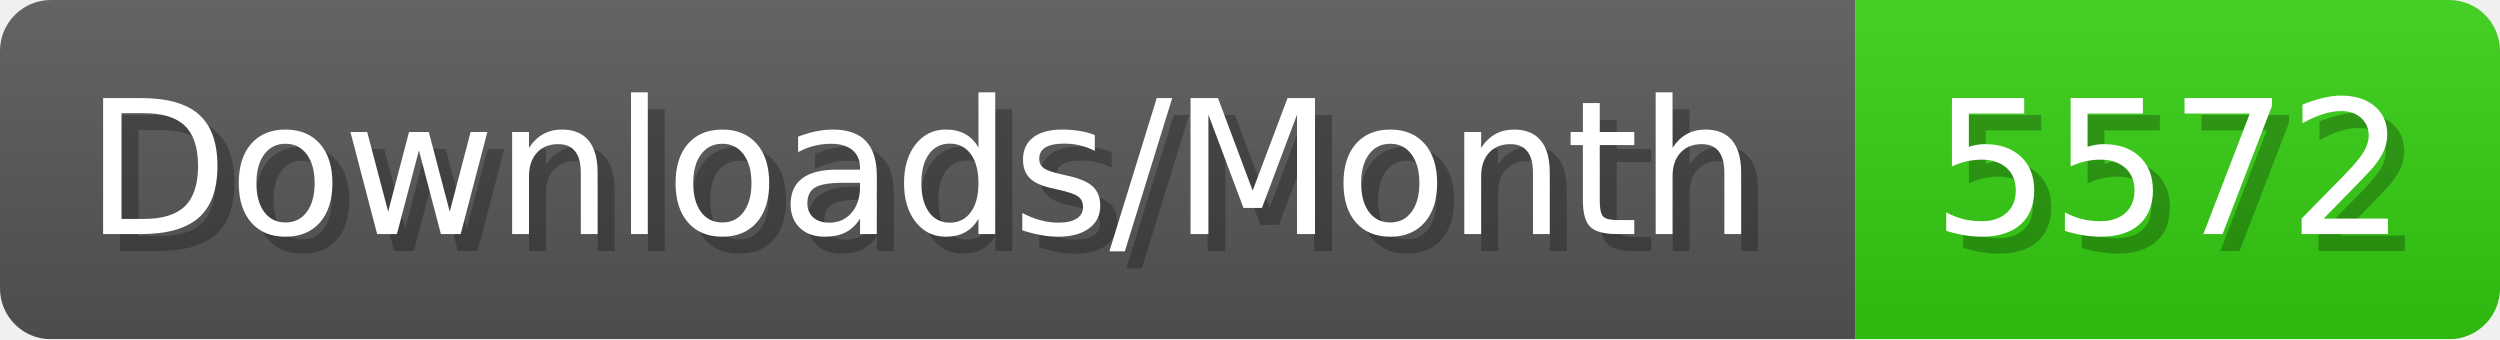
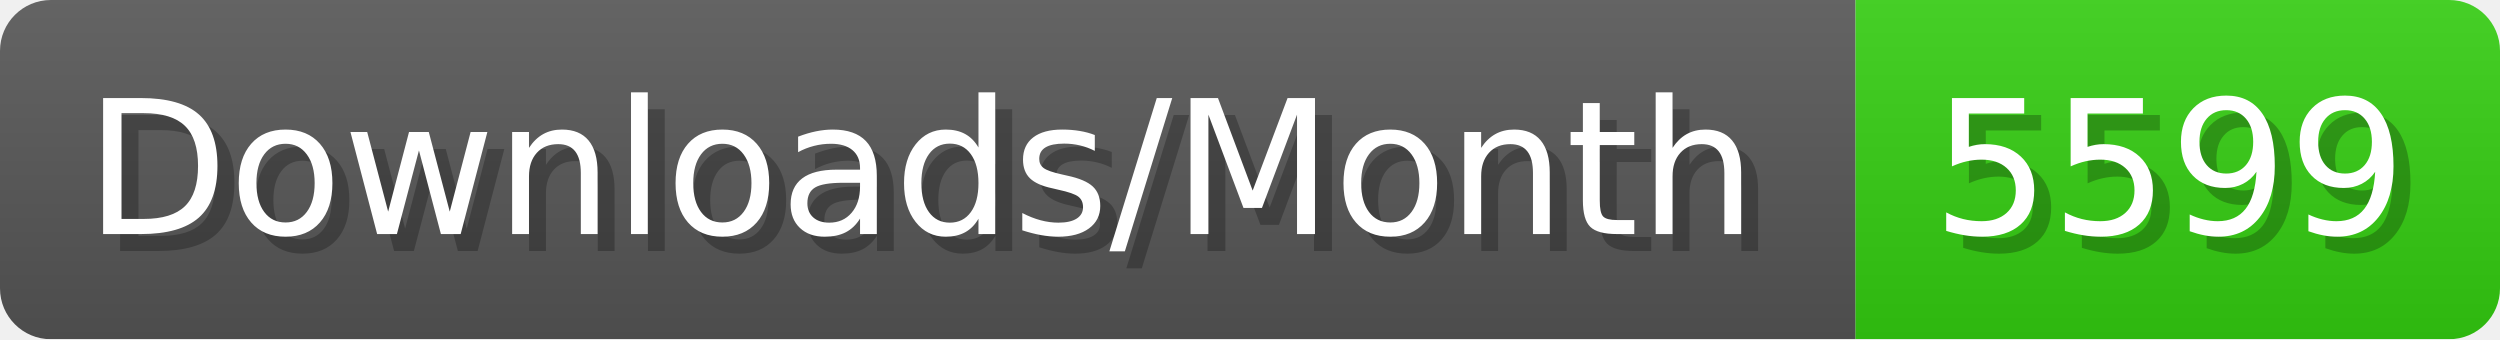
- <svg xmlns="http://www.w3.org/2000/svg" width="147.4" height="20" viewBox="0 0 1474 200" role="img" aria-label="Downloads/Month: 5572">
+ <svg xmlns="http://www.w3.org/2000/svg" width="147.4" height="20" viewBox="0 0 1474 200" role="img" aria-label="Downloads/Month: 5599">
  <linearGradient id="YlXUI" x2="0" y2="100%">
    <stop offset="0" stop-opacity=".1" stop-color="#EEE" />
    <stop offset="1" stop-opacity=".1" />
  </linearGradient>
  <mask id="JHhop">
    <rect width="1474" height="200" rx="30" fill="#FFF" />
  </mask>
  <g mask="url(#JHhop)">
    <rect width="1094" height="200" fill="#555" />
    <rect width="380" height="200" fill="#3C1" x="1094" />
    <rect width="1474" height="200" fill="url(#YlXUI)" />
  </g>
  <g aria-hidden="true" fill="#fff" text-anchor="start" font-family="Verdana,DejaVu Sans,sans-serif" font-size="110">
    <text x="60" y="148" textLength="994" fill="#000" opacity="0.25">Downloads/Month</text>
    <text x="50" y="138" textLength="994">Downloads/Month</text>
-     <text x="1149" y="148" textLength="280" fill="#000" opacity="0.25">5572</text>
-     <text x="1139" y="138" textLength="280">5572</text>
+     <text x="1149" y="148" textLength="280" fill="#000" opacity="0.25">5599</text>
+     <text x="1139" y="138" textLength="280">5599</text>
  </g>
</svg>
